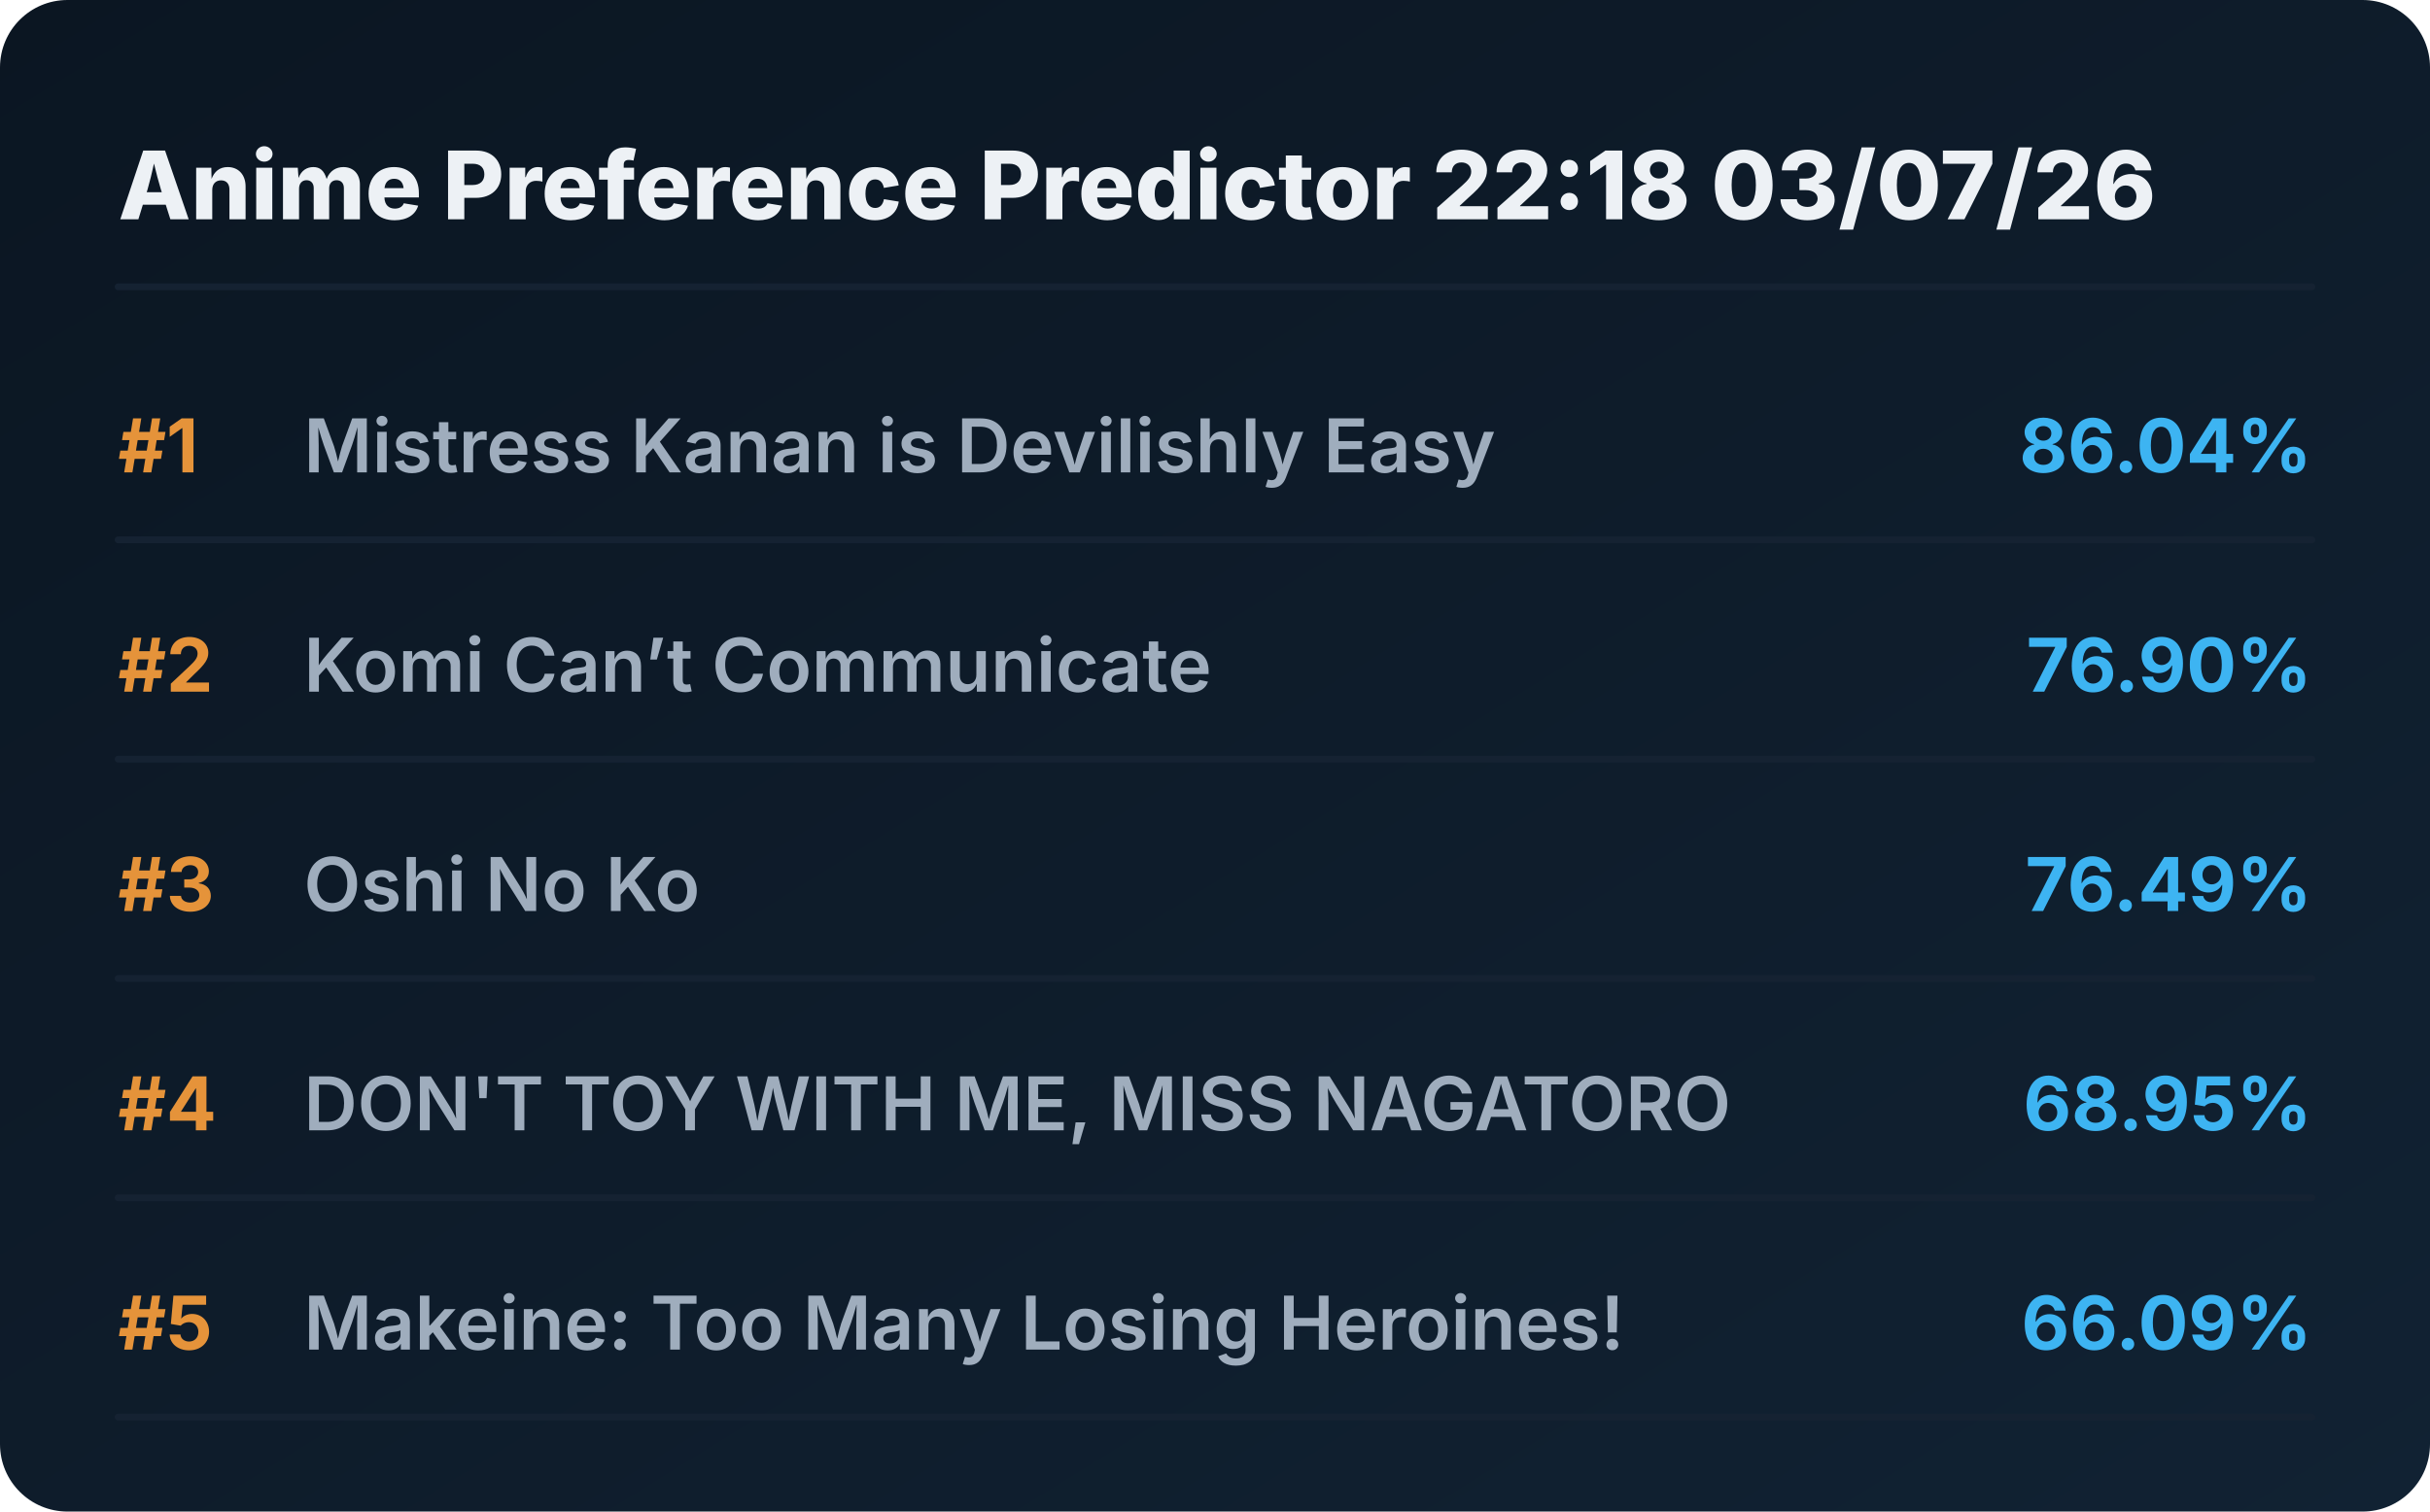
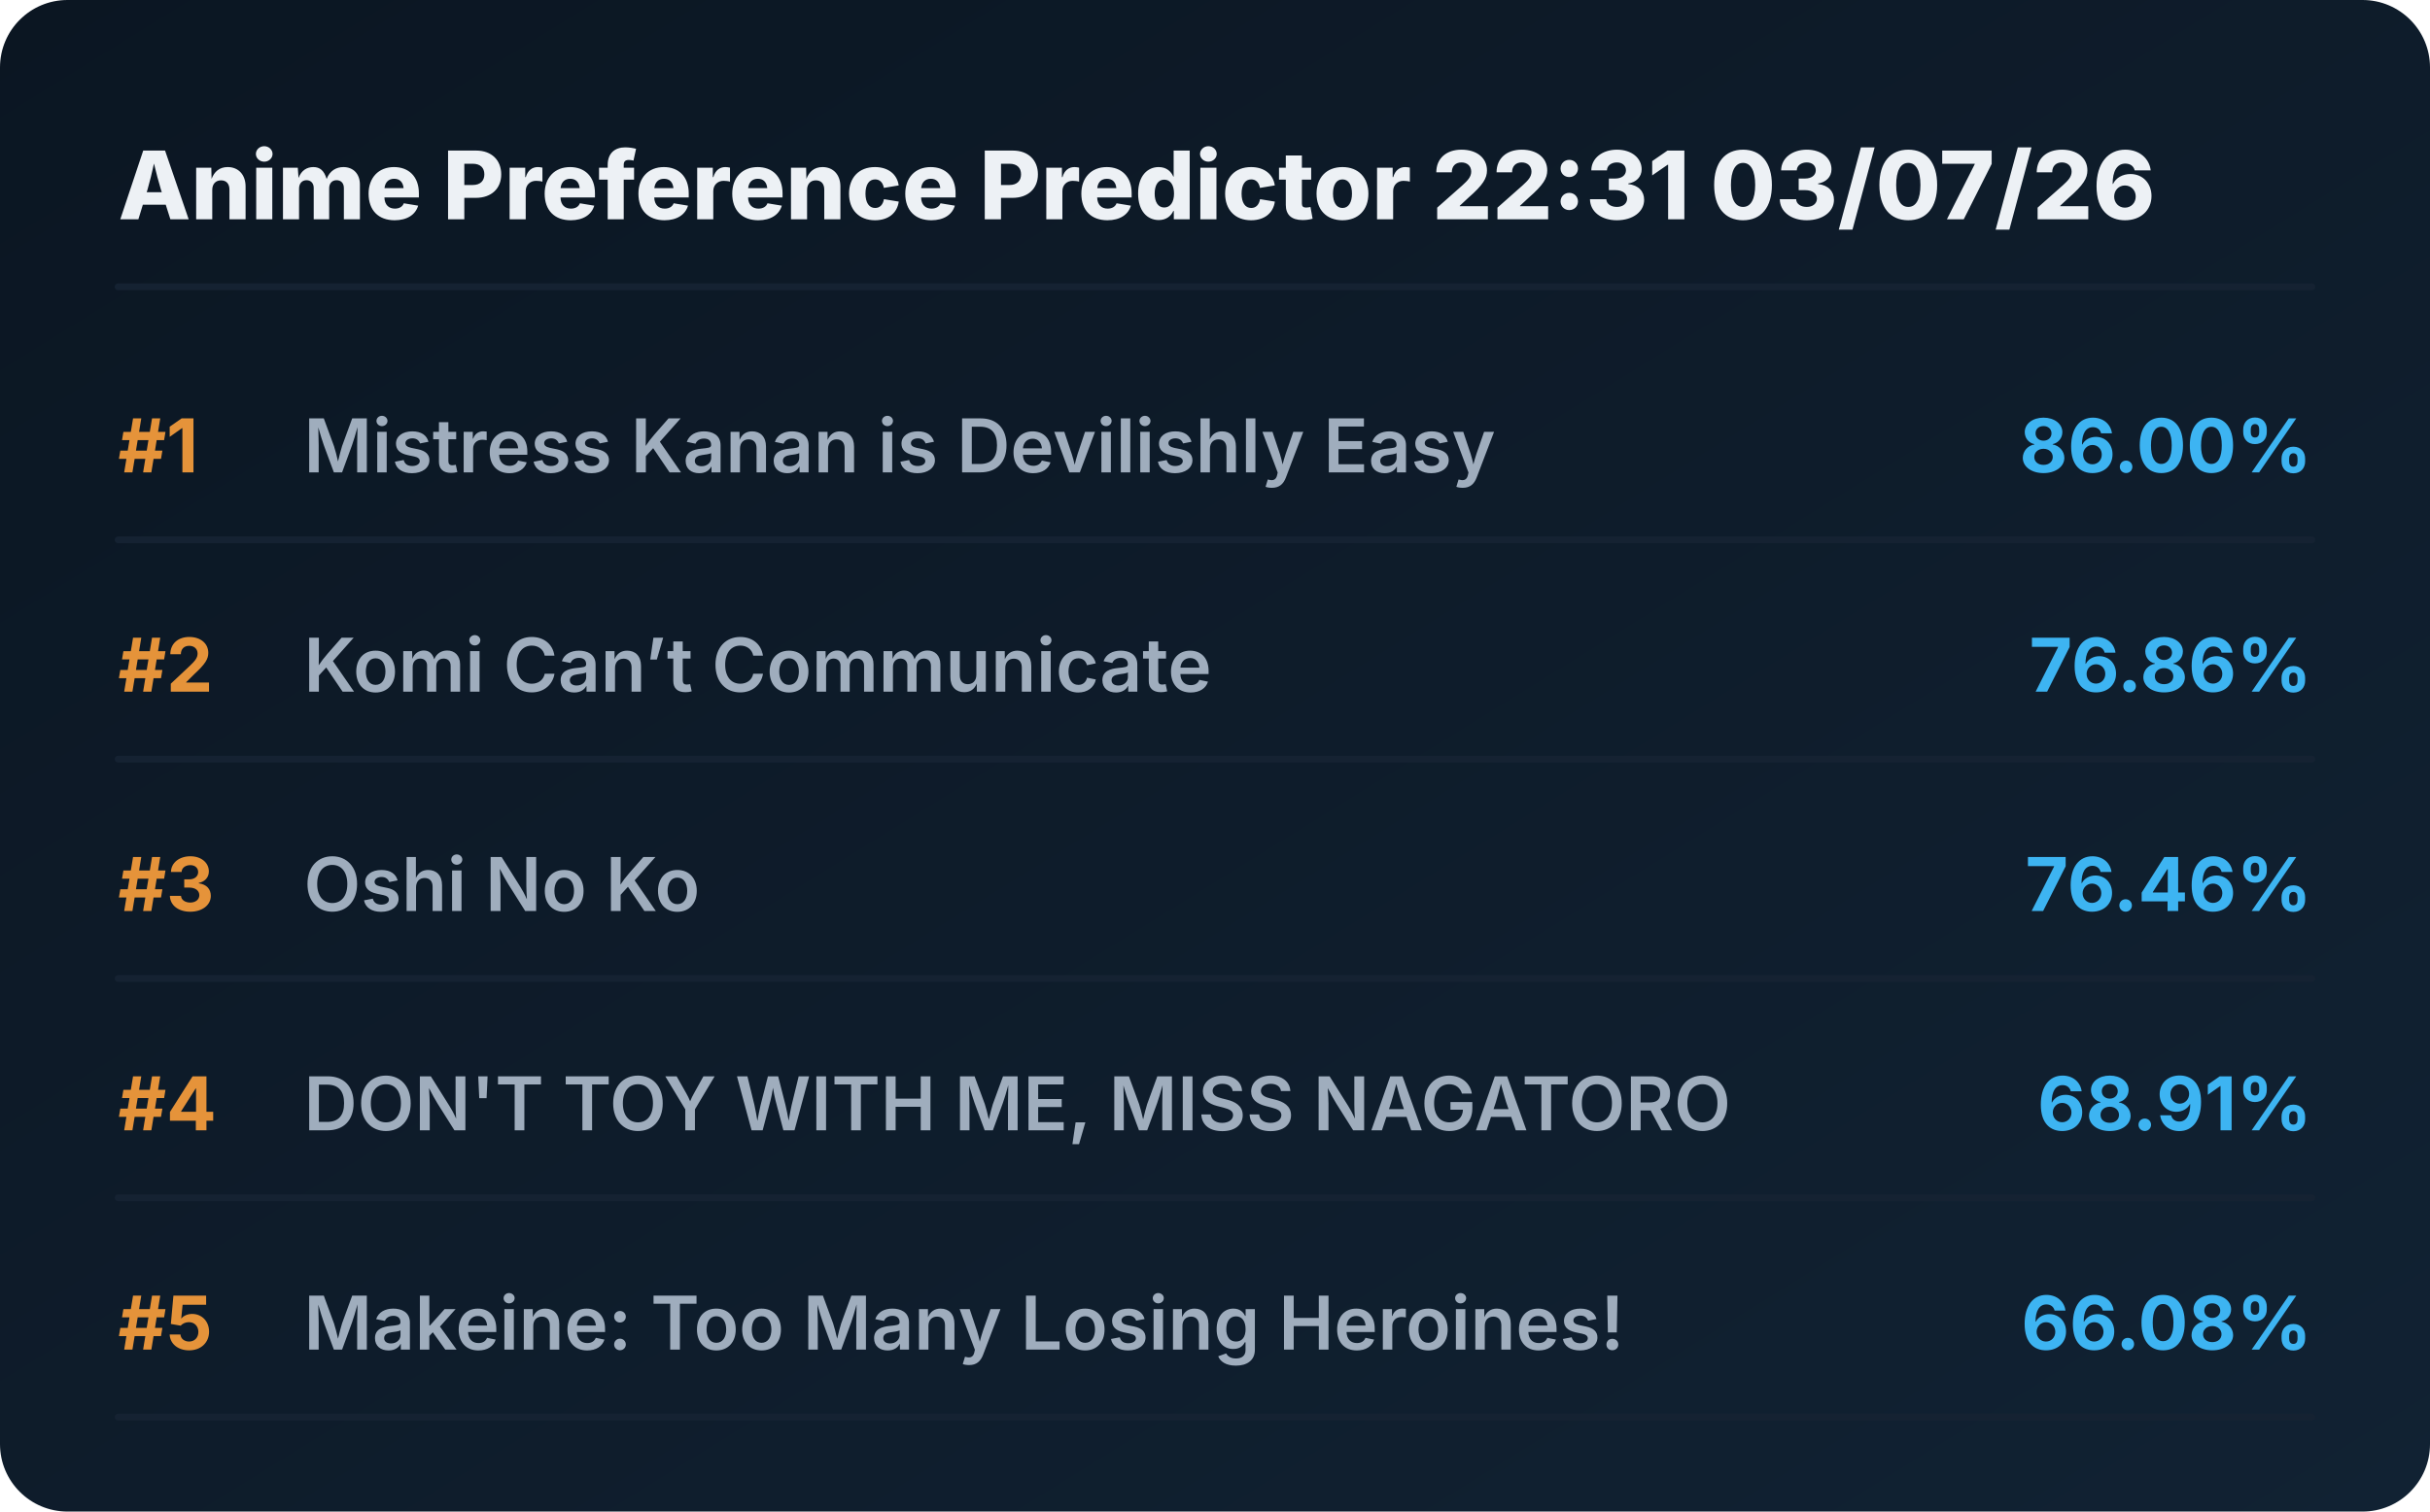
<svg xmlns="http://www.w3.org/2000/svg" viewBox="0 0 720 448" preserveAspectRatio="xMidYMid meet" style="width: 100%; height: auto; max-width: 720px;">
  <defs>
    <linearGradient id="boxGrad" x1="0%" y1="0%" x2="100%" y2="100%">
      <stop offset="0%" stop-color="#0b1622" />
      <stop offset="100%" stop-color="#112233" />
    </linearGradient>
    <clipPath id="titleClip">
      <rect x="90" y="0" width="510" height="100%" />
    </clipPath>
  </defs>
  <style>
    .bg { fill: url(#boxGrad); rx: 20px; }
    .header { font-family: 'Overpass', 'Inter', system-ui, sans-serif; font-weight: 800; font-size: 28px; fill: #edf1f5; }
    .rank { font-family: 'Overpass', 'Inter', system-ui, sans-serif; font-weight: 700; font-size: 22px; fill: #e5933a; }
    .title { font-family: 'Overpass', 'Inter', system-ui, sans-serif; font-weight: 600; font-size: 22px; fill: #9fadbd; }
    .score { font-family: 'Overpass', 'Inter', system-ui, sans-serif; font-weight: 700; font-size: 22px; fill: #3db4f2; }
    .line { stroke: #152232; stroke-width: 2; stroke-linecap: round; }
  </style>
  <rect class="bg" width="720" height="448" />
-   <text x="35" y="65" class="header">Anime Preference Predictor 22:18 03/07/26</text>
+   <text x="35" y="65" class="header">Anime Preference Predictor 22:31 03/07/26</text>
  <line x1="35" y1="85" x2="685" y2="85" class="line" />
  <g transform="translate(0, 0)">
    <text x="35" y="140" class="rank">#1</text>
    <text x="90" y="140" class="title">Mistress Kanan is Devilishly Easy</text>
-     <text x="685" y="140" class="score" text-anchor="end">86.04%</text>
+     <text x="685" y="140" class="score" text-anchor="end">86.00%</text>
    <line x1="35" y1="160" x2="685" y2="160" class="line" />
  </g>
  <g transform="translate(0, 65)">
    <text x="35" y="140" class="rank">#2</text>
    <text x="90" y="140" class="title">Komi Can’t Communicate</text>
-     <text x="685" y="140" class="score" text-anchor="end">76.90%</text>
+     <text x="685" y="140" class="score" text-anchor="end">76.86%</text>
    <line x1="35" y1="160" x2="685" y2="160" class="line" />
  </g>
  <g transform="translate(0, 130)">
    <text x="35" y="140" class="rank">#3</text>
    <text x="90" y="140" class="title">Oshi No Ko</text>
-     <text x="685" y="140" class="score" text-anchor="end">76.49%</text>
+     <text x="685" y="140" class="score" text-anchor="end">76.46%</text>
    <line x1="35" y1="160" x2="685" y2="160" class="line" />
  </g>
  <g transform="translate(0, 195)">
    <text x="35" y="140" class="rank">#4</text>
    <text x="90" y="140" class="title">DON'T TOY WITH ME, MISS NAGATORO</text>
-     <text x="685" y="140" class="score" text-anchor="end">68.95%</text>
+     <text x="685" y="140" class="score" text-anchor="end">68.91%</text>
    <line x1="35" y1="160" x2="685" y2="160" class="line" />
  </g>
  <g transform="translate(0, 260)">
    <text x="35" y="140" class="rank">#5</text>
    <text x="90" y="140" class="title">Makeine: Too Many Losing Heroines!</text>
-     <text x="685" y="140" class="score" text-anchor="end">66.09%</text>
+     <text x="685" y="140" class="score" text-anchor="end">66.08%</text>
    <line x1="35" y1="160" x2="685" y2="160" class="line" />
  </g>
</svg>
